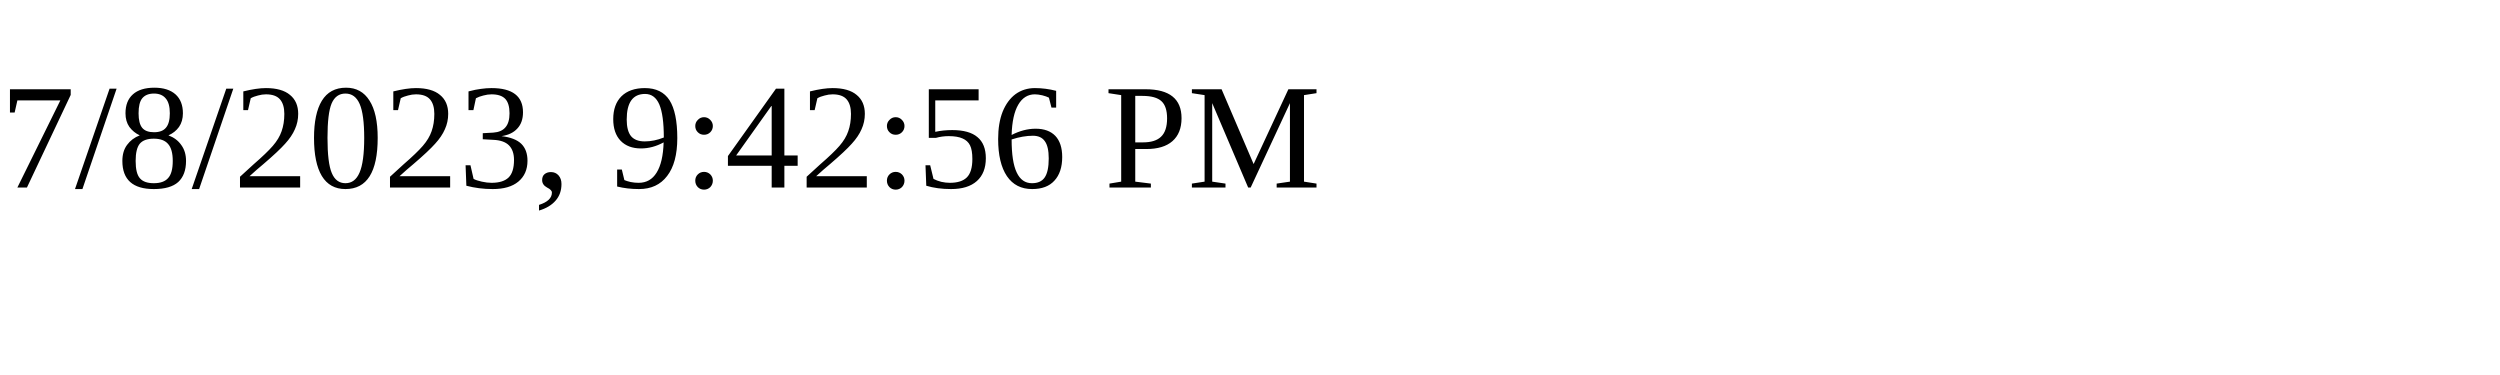
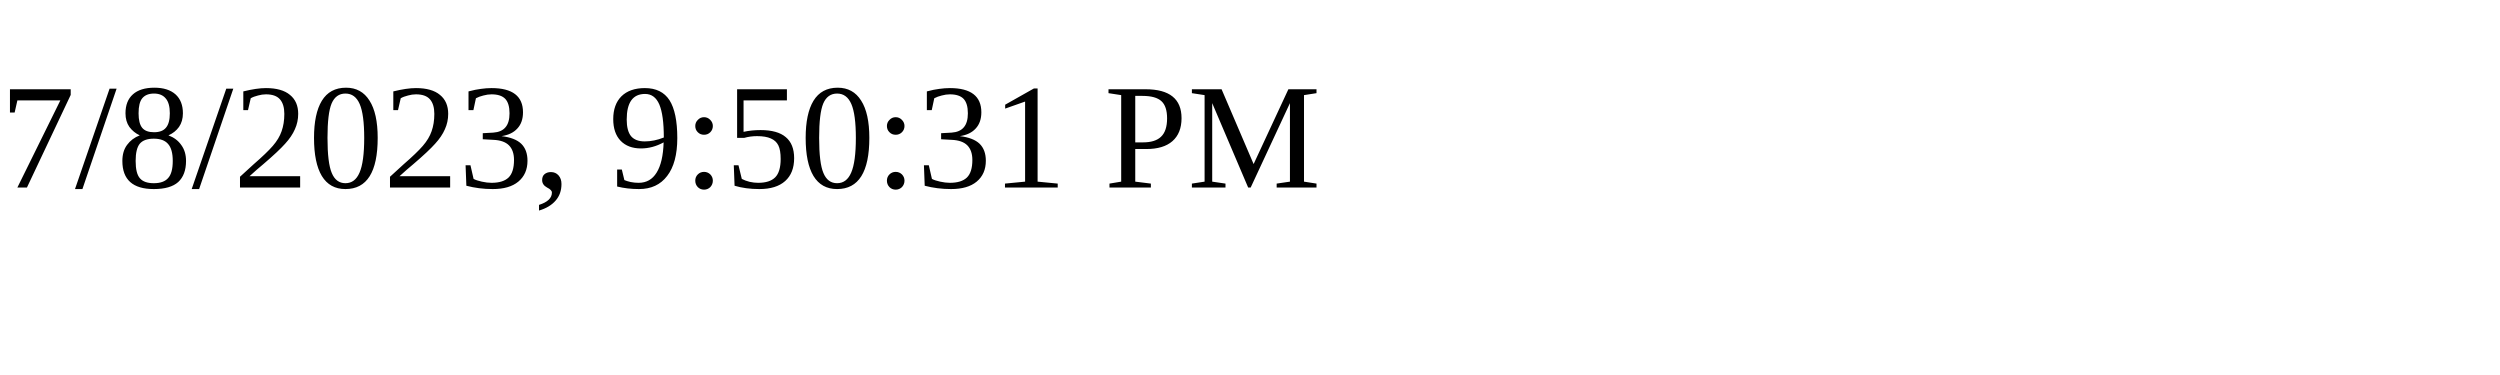
<svg xmlns="http://www.w3.org/2000/svg" height="30" width="200">
-   <text x="0" y="15">7/8/2023, 9:42:56 PM</text>
+   <text x="0" y="15">7/8/2023, 9:50:31 PM</text>
</svg>
